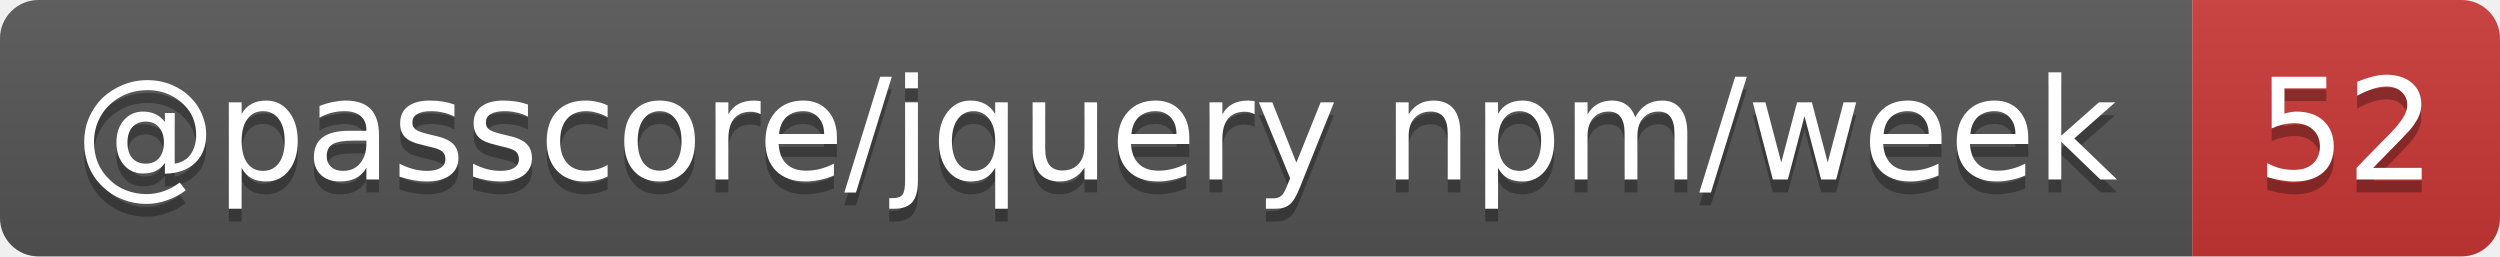
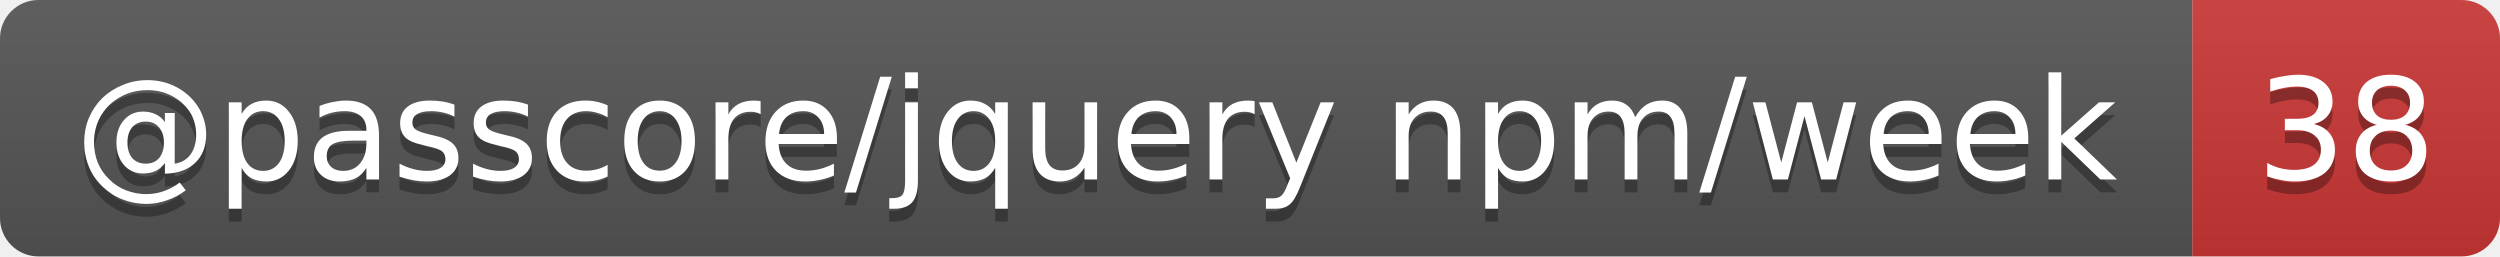
- <svg xmlns="http://www.w3.org/2000/svg" width="195" height="20" role="img" aria-label="@passcore/jquery npm/week: 52">
+ <svg xmlns="http://www.w3.org/2000/svg" width="195" height="20" role="img" aria-label="@passcore/jquery npm/week: 38">
  <linearGradient id="s" x2="0" y2="100%">
    <stop offset="0" stop-color="#bbb" stop-opacity=".1" />
    <stop offset="1" stop-opacity=".1" />
  </linearGradient>
  <clipPath id="r">
    <rect width="195" height="20" rx="3" fill="#fff" />
  </clipPath>
  <g clip-path="url(#r)">
    <rect width="171" height="20" fill="#555" />
    <rect x="171" width="24" height="20" fill="#cb3837" />
    <rect width="195" height="20" fill="url(#s)" />
  </g>
  <g fill="#fff" text-anchor="middle" font-family="Verdana,Geneva,DejaVu Sans,sans-serif" text-rendering="geometricPrecision" font-size="11">
    <text aria-hidden="true" x="85.5" y="15" fill="#010101" fill-opacity=".3" textLength="161.1">@passcore/jquery npm/week</text>
-     <text aria-hidden="true" x="183" y="15" fill="#010101" fill-opacity=".3" textLength="14">52</text>
+     <text aria-hidden="true" x="183" y="15" fill="#010101" fill-opacity=".3" textLength="14">38</text>
    <text x="85.5" y="14" textLength="161.1">@passcore/jquery npm/week</text>
-     <text x="183" y="14" textLength="14">52</text>
+     <text x="183" y="14" textLength="14">38</text>
  </g>
</svg>
